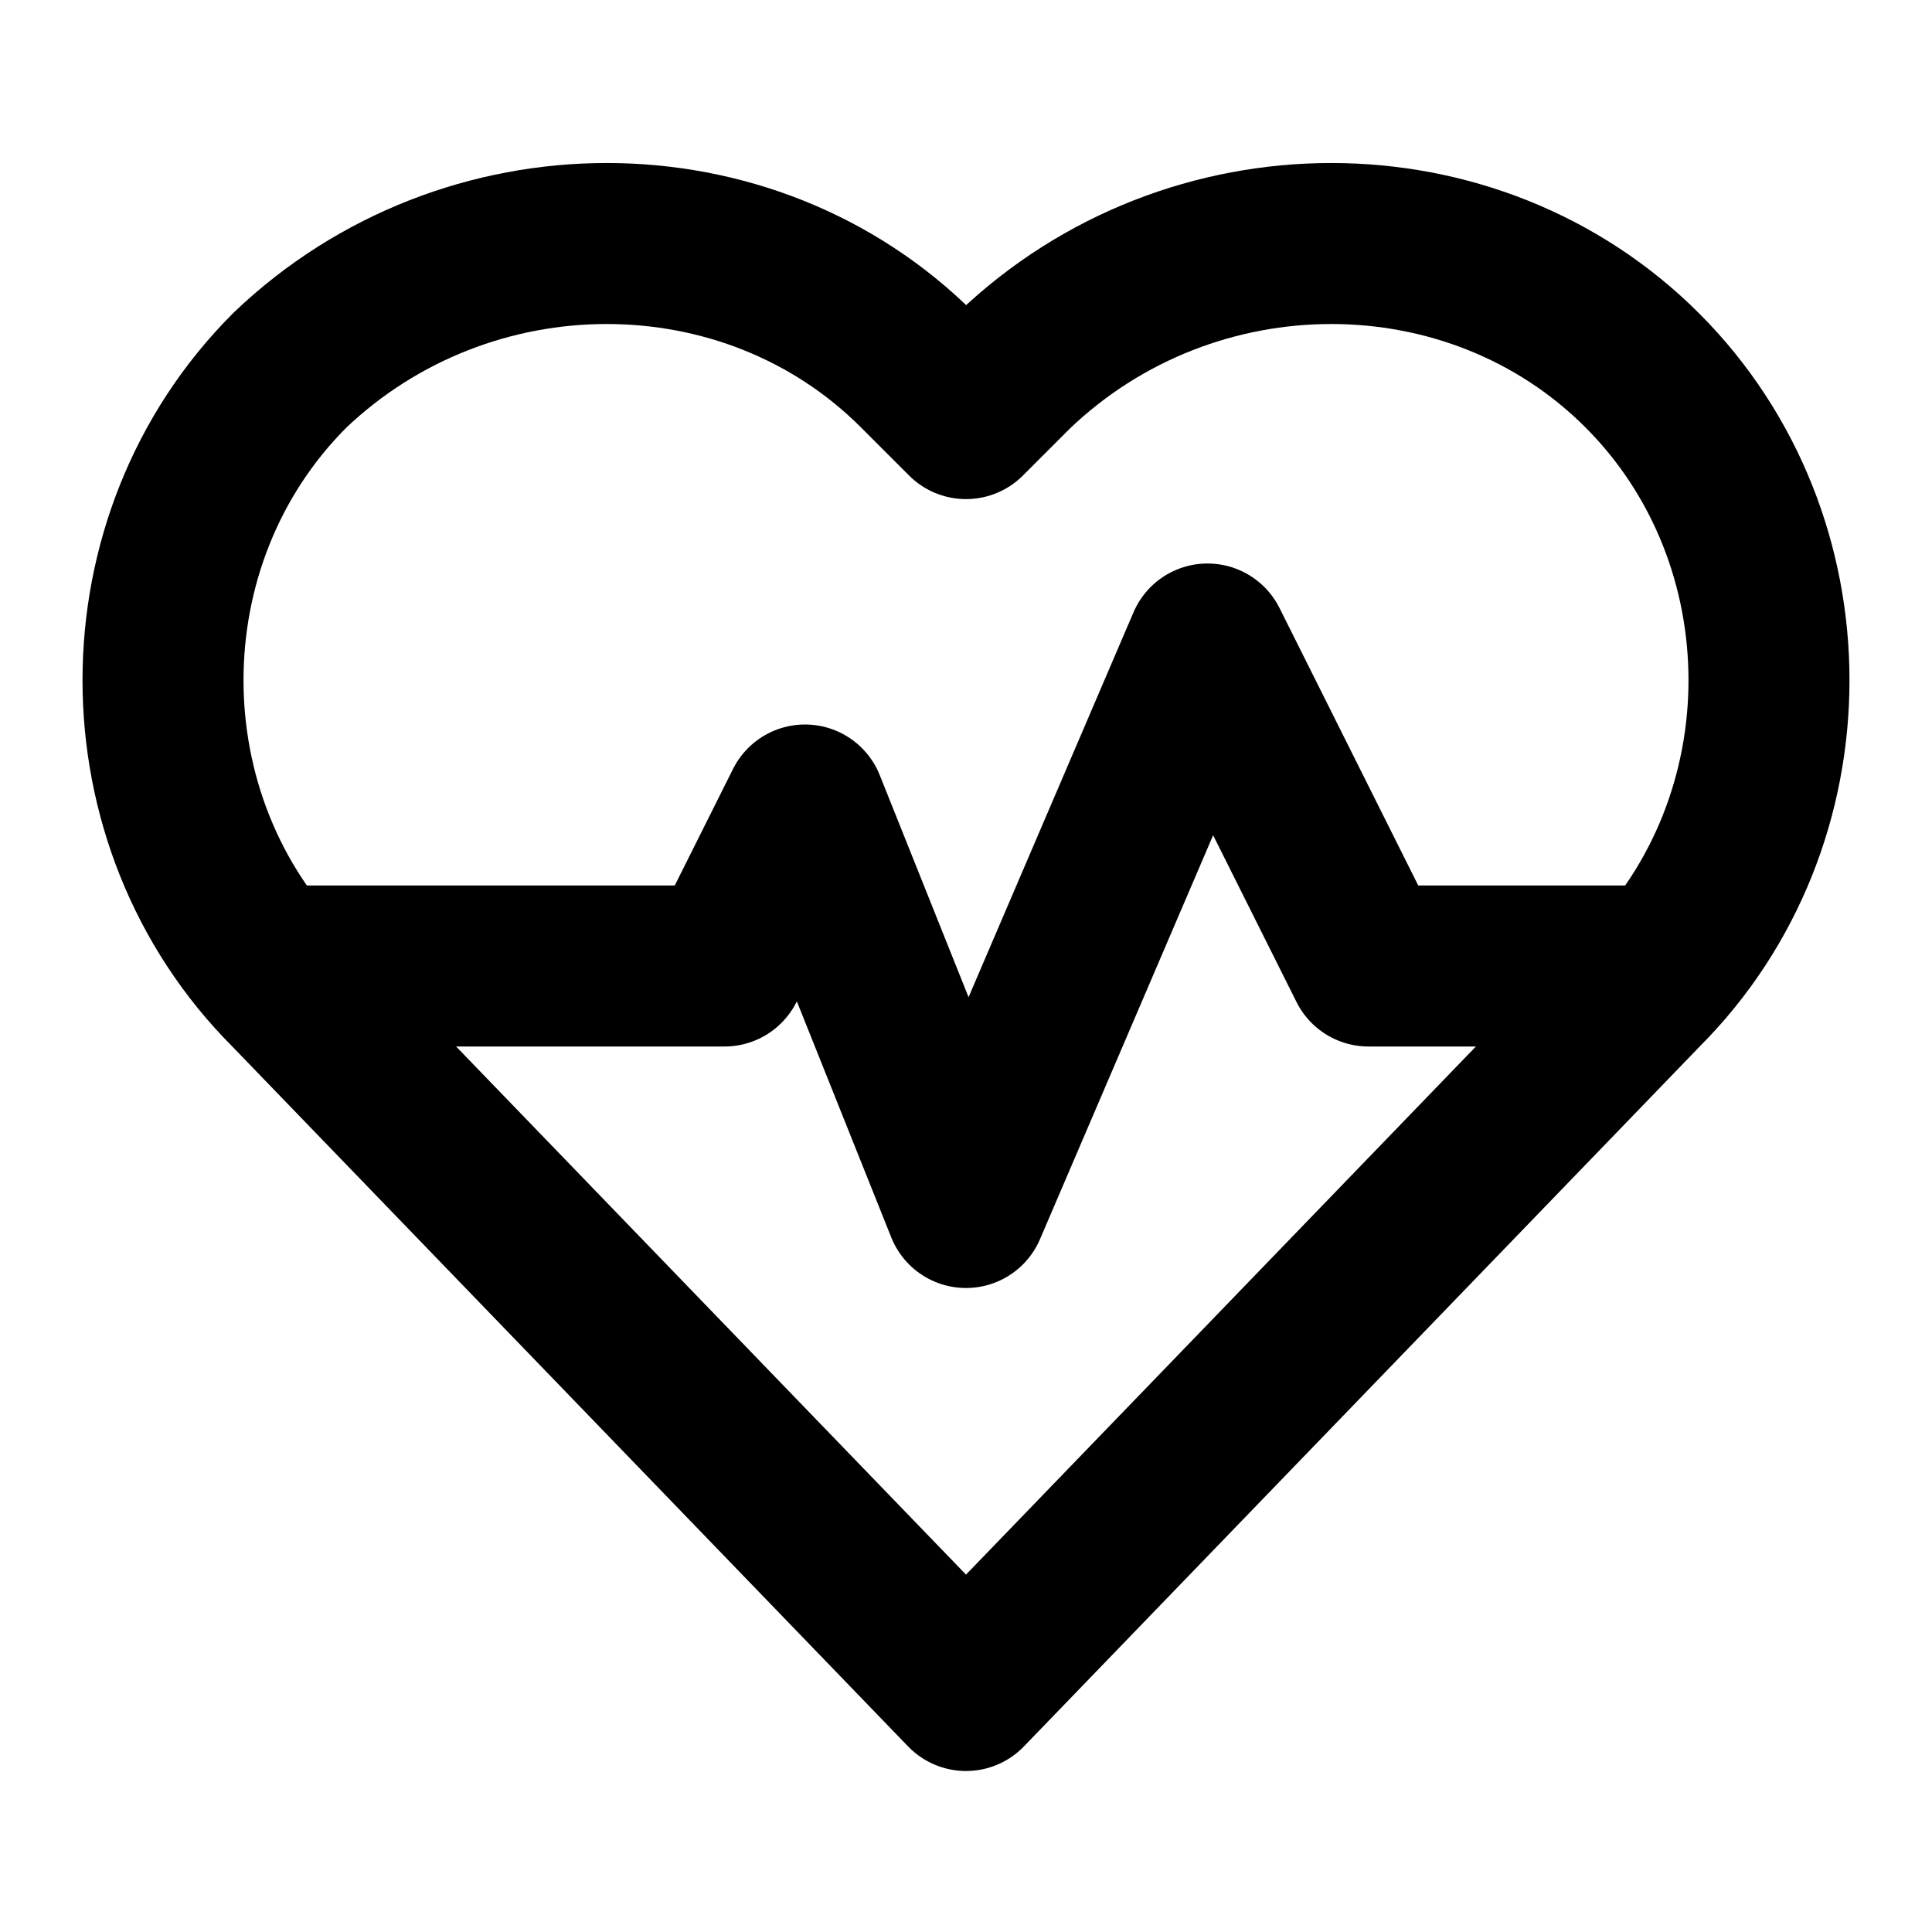
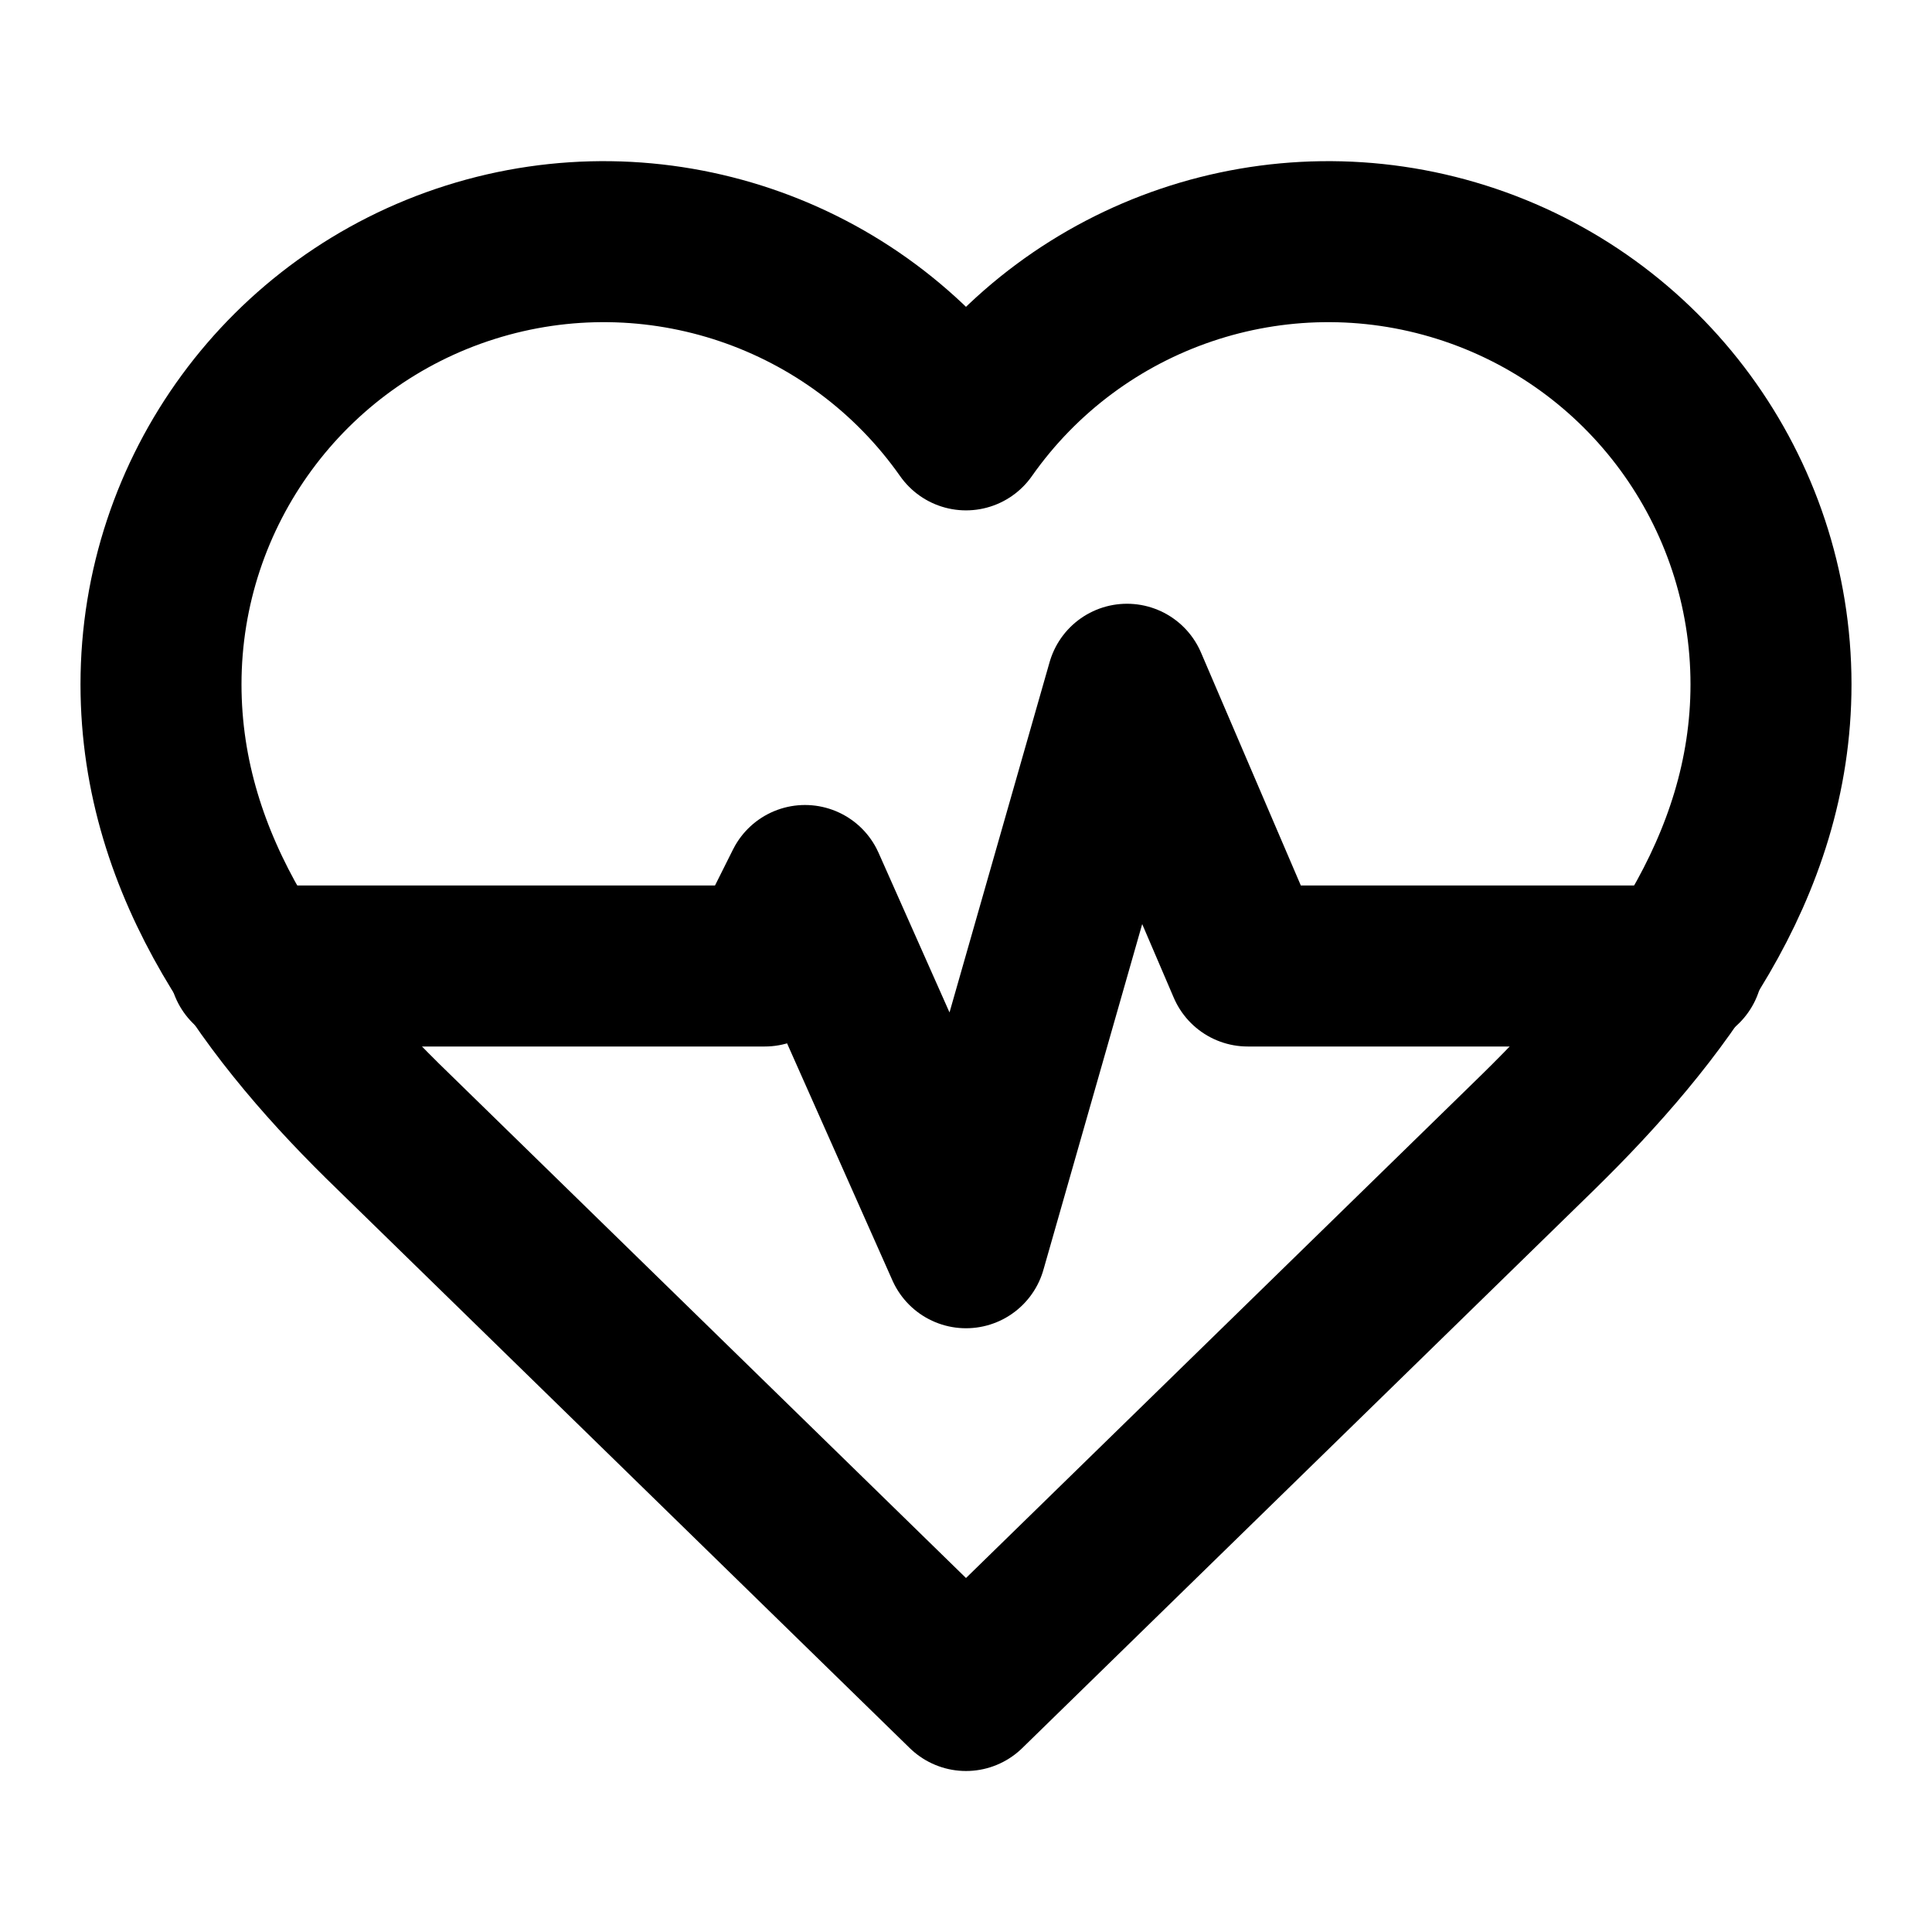
<svg xmlns="http://www.w3.org/2000/svg" width="24" height="24" viewBox="0 0 24 24" fill="none" stroke="currentColor" stroke-width="2" stroke-linecap="round" stroke-linejoin="round">
-   <path d="M20.4,4.6c-2.1-2.1-5.6-2.1-7.8,0L12,5.2l-0.6-0.6c-2.1-2.1-5.6-2.1-7.8,0c-2.1,2.1-2.1,5.6,0,7.7L12,21 l8.4-8.7C22.5,10.2,22.5,6.7,20.4,4.6z" />
-   <path d="M3.5,12H9l1-2l2,5l3-7l2,4h3.5" />
+   <path d="M19.11 14.06 12 21l-7.11-6.94C3.39 12.61 2 10.8 2 8.5a5.5 5.5 0 0 1 10-3.16A5.5 5.5 0 0 1 22 8.5c0 2.29-1.4 4.1-2.89 5.56Z" />
+   <path d="M3.1,12h6.4l0.5-1l2,4.5l2-7l1.5,3.5h5.4" />
</svg>
